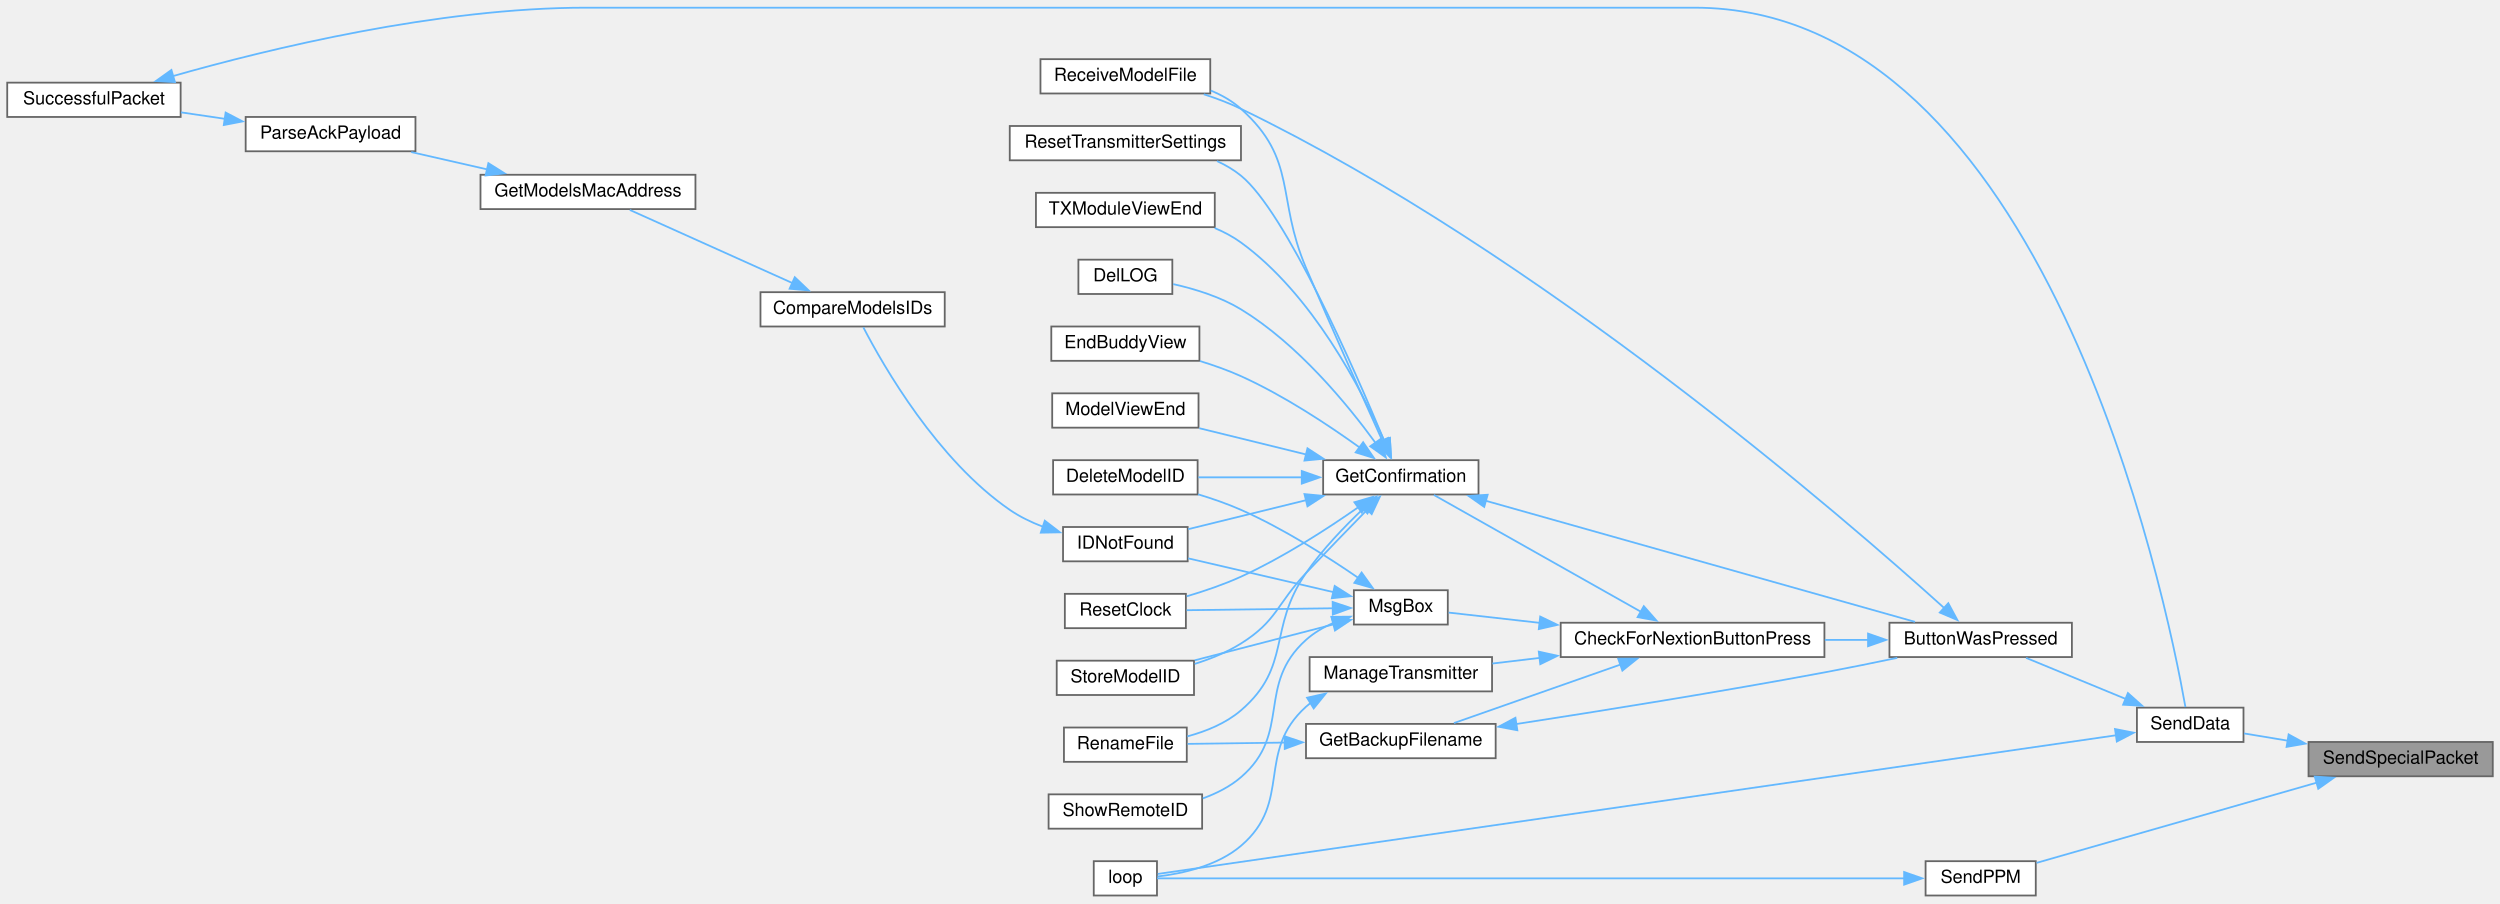
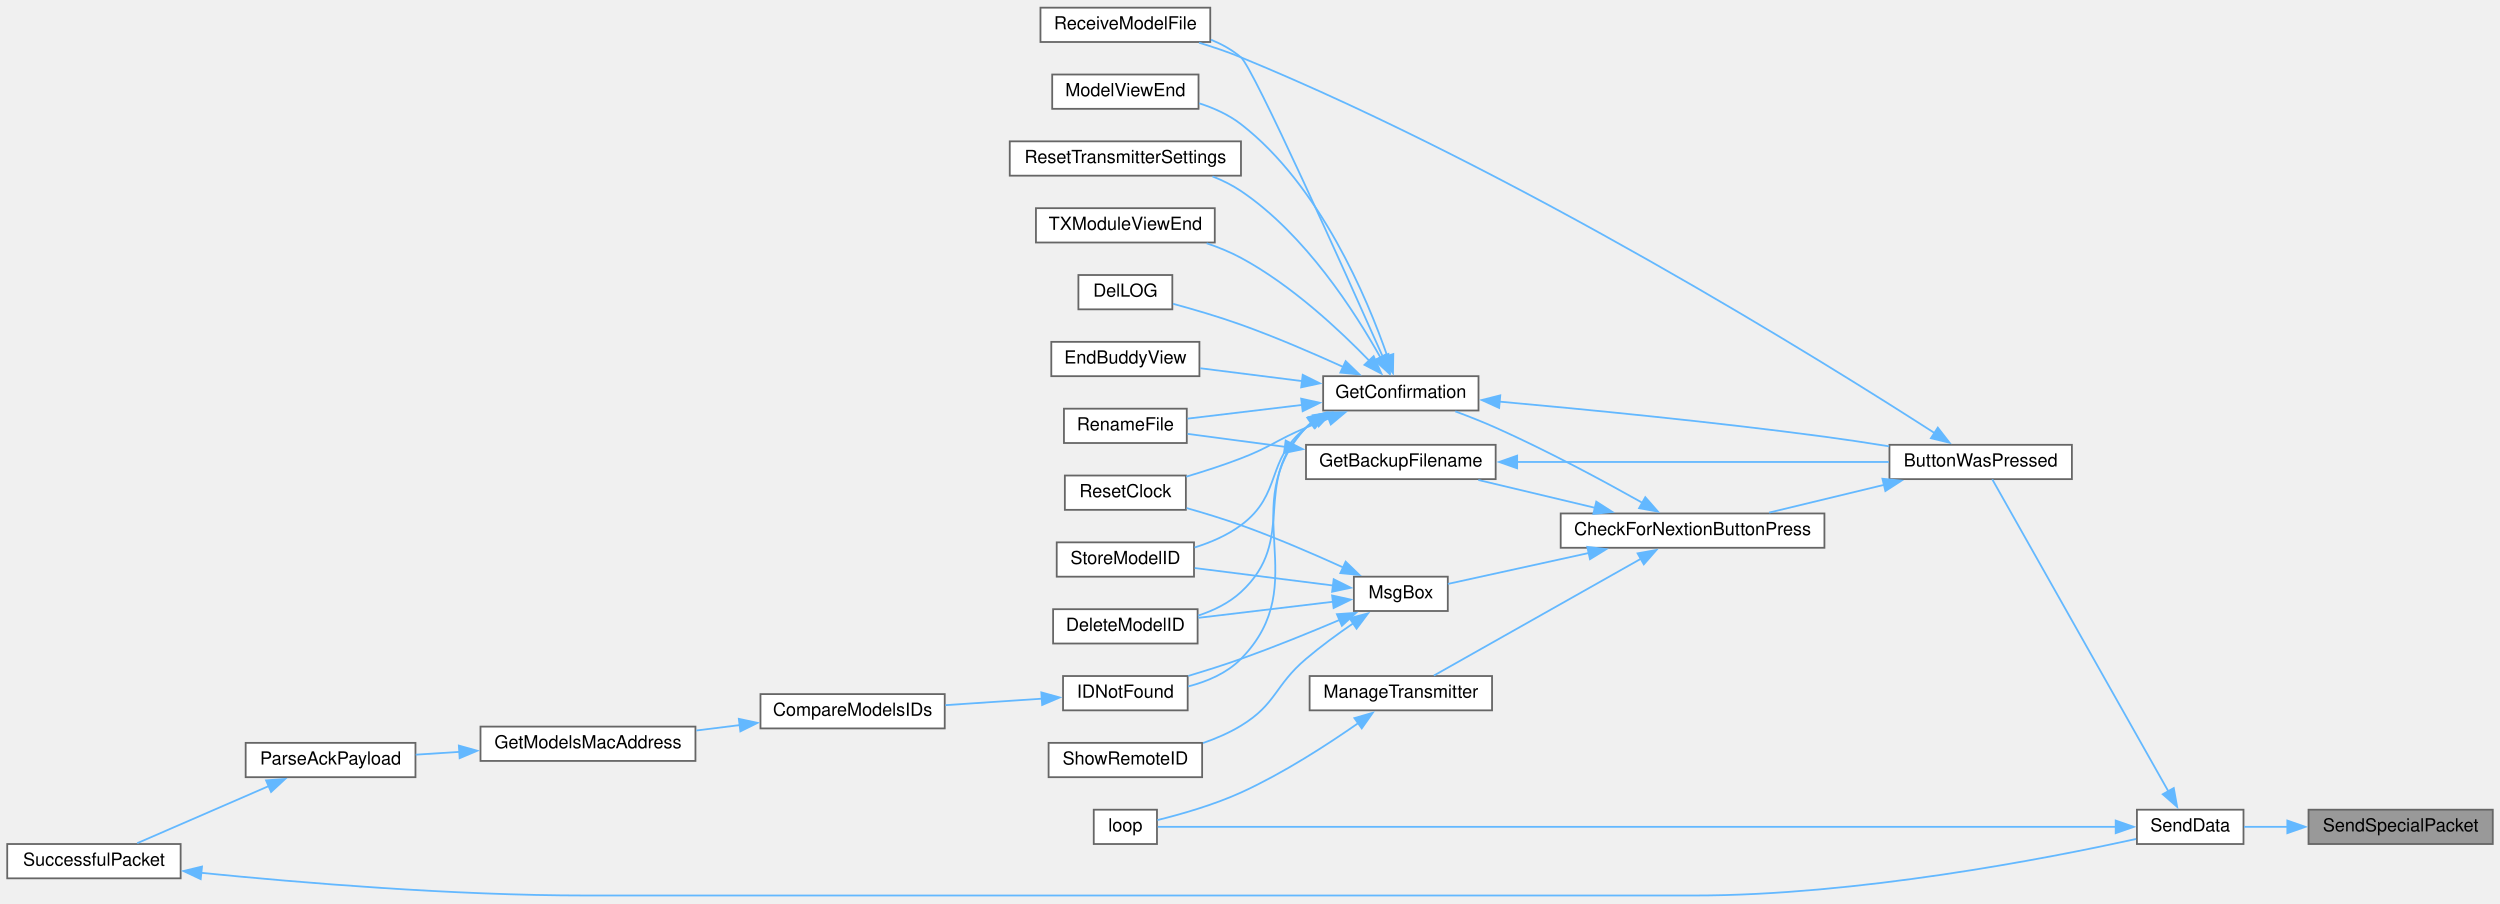
<svg xmlns="http://www.w3.org/2000/svg" xmlns:xlink="http://www.w3.org/1999/xlink" width="1384pt" height="500pt" viewBox="0.00 0.00 1384.00 499.50">
  <g id="graph0" class="graph" transform="scale(1 1) rotate(0) translate(4 495.5)">
    <g id="node1" class="node">
      <g id="a_node1">
        <a xlink:title=" ">
-           <polygon fill="#999999" stroke="#666666" points="1376,-85 1274,-85 1274,-66 1376,-66 1376,-85" />
-           <text text-anchor="middle" x="1325" y="-73" font-family="Helvetica,sans-Serif" font-size="10.00">SendSpecialPacket</text>
+           <polygon fill="#999999" stroke="#666666" points="1376,-47.5 1274,-47.5 1274,-28.5 1376,-28.5 1376,-47.5" />
+           <text text-anchor="middle" x="1325" y="-35.5" font-family="Helvetica,sans-Serif" font-size="10.00">SendSpecialPacket</text>
        </a>
      </g>
    </g>
    <g id="node2" class="node">
      <g id="a_node2">
        <a xlink:href="transceiver_8h.html#a049bfb836e7aa4a3a48a1a4bd225fafc" target="_top" xlink:title=" ">
-           <polygon fill="white" stroke="#666666" points="1238,-104 1179,-104 1179,-85 1238,-85 1238,-104" />
-           <text text-anchor="middle" x="1208.5" y="-92" font-family="Helvetica,sans-Serif" font-size="10.00">SendData</text>
+           <polygon fill="white" stroke="#666666" points="1238,-47.5 1179,-47.5 1179,-28.5 1238,-28.5 1238,-47.5" />
+           <text text-anchor="middle" x="1208.5" y="-35.5" font-family="Helvetica,sans-Serif" font-size="10.00">SendData</text>
        </a>
      </g>
    </g>
    <g id="edge1" class="edge">
-       <path fill="none" stroke="#63b8ff" d="M1262.63,-85.68C1254.15,-87.09 1245.79,-88.48 1238.31,-89.72" />
-       <polygon fill="#63b8ff" stroke="#63b8ff" points="1262.99,-89.17 1272.29,-84.08 1261.85,-82.27 1262.99,-89.17" />
-     </g>
-     <g id="node26" class="node">
-       <g id="a_node26">
-         <a xlink:href="TransmitterCode_2src_2main_8cpp.html#aa13f35720398e2d1a7467e37b634b364" target="_top" xlink:title=" ">
-           <polygon fill="white" stroke="#666666" points="1123,-19 1062,-19 1062,0 1123,0 1123,-19" />
-           <text text-anchor="middle" x="1092.5" y="-7" font-family="Helvetica,sans-Serif" font-size="10.00">SendPPM</text>
-         </a>
-       </g>
-     </g>
-     <g id="edge35" class="edge">
-       <path fill="none" stroke="#63b8ff" d="M1278.64,-62.51C1232.7,-49.36 1162.93,-29.38 1123.47,-18.08" />
-       <polygon fill="#63b8ff" stroke="#63b8ff" points="1277.46,-65.81 1288.04,-65.2 1279.39,-59.08 1277.46,-65.81" />
+       <path fill="none" stroke="#63b8ff" d="M1262.34,-38C1253.96,-38 1245.71,-38 1238.31,-38" />
+       <polygon fill="#63b8ff" stroke="#63b8ff" points="1262.27,-41.5 1272.27,-38 1262.27,-34.5 1262.27,-41.5" />
    </g>
    <g id="node3" class="node">
      <g id="a_node3">
        <a xlink:href="TransmitterCode_2src_2main_8cpp.html#a804fdbdd5eab4c596bbe8a23eecbe4d5" target="_top" xlink:title=" ">
-           <polygon fill="white" stroke="#666666" points="1143,-151 1042,-151 1042,-132 1143,-132 1143,-151" />
-           <text text-anchor="middle" x="1092.5" y="-139" font-family="Helvetica,sans-Serif" font-size="10.00">ButtonWasPressed</text>
+           <polygon fill="white" stroke="#666666" points="1143,-249.5 1042,-249.5 1042,-230.5 1143,-230.5 1143,-249.5" />
+           <text text-anchor="middle" x="1092.5" y="-237.5" font-family="Helvetica,sans-Serif" font-size="10.00">ButtonWasPressed</text>
        </a>
      </g>
    </g>
    <g id="edge2" class="edge">
-       <path fill="none" stroke="#63b8ff" d="M1172.75,-108.83C1154.92,-116.18 1133.66,-124.94 1117.64,-131.55" />
-       <polygon fill="#63b8ff" stroke="#63b8ff" points="1174.01,-112.09 1181.92,-105.04 1171.35,-105.62 1174.01,-112.09" />
+       <path fill="none" stroke="#63b8ff" d="M1196.39,-57.69C1172.42,-100.17 1116.58,-199.1 1098.94,-230.35" />
+       <polygon fill="#63b8ff" stroke="#63b8ff" points="1199.39,-59.49 1201.26,-49.06 1193.29,-56.05 1199.39,-59.49" />
    </g>
    <g id="node23" class="node">
      <g id="a_node23">
        <a xlink:href="TransmitterCode_2src_2main_8cpp.html#ad3cb30894c94eb016e98bdcaa899ac86" target="_top" xlink:title=" ">
-           <polygon fill="white" stroke="#666666" points="636.5,-19 601.5,-19 601.5,0 636.5,0 636.5,-19" />
-           <text text-anchor="middle" x="619" y="-7" font-family="Helvetica,sans-Serif" font-size="10.00">loop</text>
+           <polygon fill="white" stroke="#666666" points="636.5,-47.5 601.5,-47.5 601.5,-28.5 636.5,-28.5 636.5,-47.5" />
+           <text text-anchor="middle" x="619" y="-35.5" font-family="Helvetica,sans-Serif" font-size="10.00">loop</text>
        </a>
      </g>
    </g>
    <g id="edge34" class="edge">
-       <path fill="none" stroke="#63b8ff" d="M1167.58,-88.72C1051.31,-71.9 716.16,-23.41 636.93,-11.95" />
-       <polygon fill="#63b8ff" stroke="#63b8ff" points="1166.87,-92.16 1177.27,-90.13 1167.87,-85.23 1166.87,-92.16" />
+       <path fill="none" stroke="#63b8ff" d="M1167.58,-38C1051.31,-38 716.16,-38 636.93,-38" />
+       <polygon fill="#63b8ff" stroke="#63b8ff" points="1167.25,-41.5 1177.25,-38 1167.25,-34.5 1167.25,-41.5" />
    </g>
    <g id="node4" class="node">
      <g id="a_node4">
        <a xlink:href="Utilities_8h.html#afb7c85cac4aa89fd998ed81c330374d2" target="_top" xlink:title=" ">
-           <polygon fill="white" stroke="#666666" points="1006,-151 860,-151 860,-132 1006,-132 1006,-151" />
-           <text text-anchor="middle" x="933" y="-139" font-family="Helvetica,sans-Serif" font-size="10.00">CheckForNextionButtonPress</text>
+           <polygon fill="white" stroke="#666666" points="1006,-211.5 860,-211.5 860,-192.5 1006,-192.5 1006,-211.5" />
+           <text text-anchor="middle" x="933" y="-199.5" font-family="Helvetica,sans-Serif" font-size="10.00">CheckForNextionButtonPress</text>
        </a>
      </g>
    </g>
    <g id="edge3" class="edge">
-       <path fill="none" stroke="#63b8ff" d="M1030.32,-141.5C1022.43,-141.5 1014.29,-141.5 1006.24,-141.5" />
-       <polygon fill="#63b8ff" stroke="#63b8ff" points="1030.15,-145 1040.15,-141.5 1030.15,-138 1030.15,-145" />
+       <path fill="none" stroke="#63b8ff" d="M1038.94,-227.32C1018.25,-222.33 994.83,-216.68 975.38,-211.98" />
+       <polygon fill="#63b8ff" stroke="#63b8ff" points="1038.11,-230.72 1048.65,-229.66 1039.75,-223.91 1038.11,-230.72" />
    </g>
    <g id="node17" class="node">
      <g id="a_node17">
        <a xlink:href="ModelExchange_8h.html#ab7c9edf843c732d7fe296564f39bc0dc" target="_top" xlink:title="RECEIVE A MODEL FILE.">
-           <polygon fill="white" stroke="#666666" points="666,-463 572,-463 572,-444 666,-444 666,-463" />
-           <text text-anchor="middle" x="619" y="-451" font-family="Helvetica,sans-Serif" font-size="10.00">ReceiveModelFile</text>
+           <polygon fill="white" stroke="#666666" points="666,-491.5 572,-491.5 572,-472.5 666,-472.5 666,-491.5" />
+           <text text-anchor="middle" x="619" y="-479.5" font-family="Helvetica,sans-Serif" font-size="10.00">ReceiveModelFile</text>
        </a>
      </g>
    </g>
    <g id="edge33" class="edge">
-       <path fill="none" stroke="#63b8ff" d="M1072.52,-158.95C1016.94,-209.17 848,-355.58 683,-435.5 676.55,-438.62 669.46,-441.3 662.43,-443.56" />
-       <polygon fill="#63b8ff" stroke="#63b8ff" points="1074.57,-161.82 1079.61,-152.5 1069.86,-156.64 1074.57,-161.82" />
+       <path fill="none" stroke="#63b8ff" d="M1067.23,-255.85C1005.41,-295.65 836.07,-401.09 683,-464 675.64,-467.03 667.59,-469.74 659.78,-472.1" />
+       <polygon fill="#63b8ff" stroke="#63b8ff" points="1068.77,-259.03 1075.26,-250.66 1064.96,-253.15 1068.77,-259.03" />
    </g>
    <g id="node5" class="node">
      <g id="a_node5">
        <a xlink:href="TransmitterCode_2src_2main_8cpp.html#a641d6dab68ec7b2a8a32492aac55bc1c" target="_top" xlink:title=" ">
-           <polygon fill="white" stroke="#666666" points="824,-95 719,-95 719,-76 824,-76 824,-95" />
-           <text text-anchor="middle" x="771.5" y="-83" font-family="Helvetica,sans-Serif" font-size="10.00">GetBackupFilename</text>
+           <polygon fill="white" stroke="#666666" points="824,-249.5 719,-249.5 719,-230.5 824,-230.5 824,-249.5" />
+           <text text-anchor="middle" x="771.5" y="-237.5" font-family="Helvetica,sans-Serif" font-size="10.00">GetBackupFilename</text>
        </a>
      </g>
    </g>
    <g id="edge4" class="edge">
-       <path fill="none" stroke="#63b8ff" d="M893.06,-127.83C864.57,-117.83 826.57,-104.48 800.9,-95.47" />
-       <polygon fill="#63b8ff" stroke="#63b8ff" points="891.83,-131.11 902.42,-131.12 894.15,-124.5 891.83,-131.11" />
+       <path fill="none" stroke="#63b8ff" d="M879.07,-214.61C858.04,-219.62 834.2,-225.3 814.4,-230.02" />
+       <polygon fill="#63b8ff" stroke="#63b8ff" points="879.7,-218.06 888.62,-212.33 878.08,-211.25 879.7,-218.06" />
    </g>
    <g id="node7" class="node">
      <g id="a_node7">
        <a xlink:href="TransmitterCode_2src_2main_8cpp.html#a6506bf72e0dd9e9ce480156b47625bff" target="_top" xlink:title=" ">
-           <polygon fill="white" stroke="#666666" points="814.5,-241 728.5,-241 728.5,-222 814.5,-222 814.5,-241" />
-           <text text-anchor="middle" x="771.5" y="-229" font-family="Helvetica,sans-Serif" font-size="10.00">GetConfirmation</text>
+           <polygon fill="white" stroke="#666666" points="814.5,-287.5 728.5,-287.5 728.5,-268.5 814.5,-268.5 814.5,-287.5" />
+           <text text-anchor="middle" x="771.5" y="-275.5" font-family="Helvetica,sans-Serif" font-size="10.00">GetConfirmation</text>
        </a>
      </g>
    </g>
    <g id="edge7" class="edge">
-       <path fill="none" stroke="#63b8ff" d="M904.43,-157.06C871.47,-175.66 817.33,-206.21 789.77,-221.75" />
-       <polygon fill="#63b8ff" stroke="#63b8ff" points="906.01,-160.18 913,-152.22 902.57,-154.09 906.01,-160.18" />
+       <path fill="none" stroke="#63b8ff" d="M905.39,-217.31C883.83,-229.41 852.45,-246.31 824,-259 816.86,-262.18 809.01,-265.28 801.64,-268.01" />
+       <polygon fill="#63b8ff" stroke="#63b8ff" points="906.84,-220.51 913.82,-212.54 903.39,-214.42 906.84,-220.51" />
    </g>
    <g id="node22" class="node">
      <g id="a_node22">
        <a xlink:href="TransmitterCode_2src_2main_8cpp.html#a558ea014e230b7caa54ce5a37ad29b22" target="_top" xlink:title=" ">
-           <polygon fill="white" stroke="#666666" points="822,-132 721,-132 721,-113 822,-113 822,-132" />
-           <text text-anchor="middle" x="771.5" y="-120" font-family="Helvetica,sans-Serif" font-size="10.00">ManageTransmitter</text>
+           <polygon fill="white" stroke="#666666" points="822,-121.5 721,-121.5 721,-102.5 822,-102.5 822,-121.5" />
+           <text text-anchor="middle" x="771.5" y="-109.5" font-family="Helvetica,sans-Serif" font-size="10.00">ManageTransmitter</text>
        </a>
      </g>
    </g>
    <g id="edge25" class="edge">
-       <path fill="none" stroke="#63b8ff" d="M848.38,-131.54C839.43,-130.47 830.54,-129.41 822.17,-128.42" />
-       <polygon fill="#63b8ff" stroke="#63b8ff" points="847.87,-135 858.21,-132.71 848.7,-128.05 847.87,-135" />
+       <path fill="none" stroke="#63b8ff" d="M904.43,-186.44C871.47,-167.84 817.33,-137.29 789.77,-121.75" />
+       <polygon fill="#63b8ff" stroke="#63b8ff" points="902.57,-189.41 913,-191.28 906.01,-183.32 902.57,-189.41" />
    </g>
    <g id="node24" class="node">
      <g id="a_node24">
        <a xlink:href="TransmitterCode_2src_2main_8cpp.html#a6f5b0f1e4ca75768c16c4dd93f92a8de" target="_top" xlink:title=" ">
-           <polygon fill="white" stroke="#666666" points="797.5,-169 745.5,-169 745.5,-150 797.5,-150 797.5,-169" />
-           <text text-anchor="middle" x="771.5" y="-157" font-family="Helvetica,sans-Serif" font-size="10.00">MsgBox</text>
+           <polygon fill="white" stroke="#666666" points="797.5,-176.5 745.5,-176.5 745.5,-157.5 797.5,-157.5 797.5,-176.5" />
+           <text text-anchor="middle" x="771.5" y="-164.5" font-family="Helvetica,sans-Serif" font-size="10.00">MsgBox</text>
        </a>
      </g>
    </g>
    <g id="edge27" class="edge">
-       <path fill="none" stroke="#63b8ff" d="M848.29,-150.95C829.95,-153.02 811.88,-155.06 797.99,-156.62" />
-       <polygon fill="#63b8ff" stroke="#63b8ff" points="848.67,-154.43 858.21,-149.83 847.88,-147.47 848.67,-154.43" />
+       <path fill="none" stroke="#63b8ff" d="M875.56,-189.62C848.9,-183.76 818.41,-177.08 797.56,-172.5" />
+       <polygon fill="#63b8ff" stroke="#63b8ff" points="874.72,-193.01 885.24,-191.74 876.22,-186.18 874.72,-193.01" />
    </g>
    <g id="edge5" class="edge">
-       <path fill="none" stroke="#63b8ff" d="M835.34,-94.92C882.42,-102.18 948.37,-112.75 1006,-123.5 1019.12,-125.95 1033.33,-128.84 1046.32,-131.58" />
-       <polygon fill="#63b8ff" stroke="#63b8ff" points="836,-91.48 825.59,-93.43 834.94,-98.4 836,-91.48" />
+       <path fill="none" stroke="#63b8ff" d="M835.68,-240C896.13,-240 986.1,-240 1041.66,-240" />
+       <polygon fill="#63b8ff" stroke="#63b8ff" points="835.89,-236.5 825.89,-240 835.89,-243.5 835.89,-236.5" />
    </g>
    <g id="node6" class="node">
      <g id="a_node6">
        <a xlink:href="TransmitterCode_2src_2main_8cpp.html#a9d94366336f1e5fd43edb9c24bec5821" target="_top" xlink:title=" ">
-           <polygon fill="white" stroke="#666666" points="653,-93 585,-93 585,-74 653,-74 653,-93" />
-           <text text-anchor="middle" x="619" y="-81" font-family="Helvetica,sans-Serif" font-size="10.00">RenameFile</text>
+           <polygon fill="white" stroke="#666666" points="653,-269.5 585,-269.5 585,-250.5 653,-250.5 653,-269.5" />
+           <text text-anchor="middle" x="619" y="-257.5" font-family="Helvetica,sans-Serif" font-size="10.00">RenameFile</text>
        </a>
      </g>
    </g>
    <g id="edge6" class="edge">
-       <path fill="none" stroke="#63b8ff" d="M707.36,-84.66C688.86,-84.42 669.35,-84.16 653.48,-83.94" />
-       <polygon fill="#63b8ff" stroke="#63b8ff" points="707.15,-88.16 717.19,-84.79 707.24,-81.16 707.15,-88.16" />
+       <path fill="none" stroke="#63b8ff" d="M707.36,-248.39C688.86,-250.85 669.35,-253.44 653.48,-255.55" />
+       <polygon fill="#63b8ff" stroke="#63b8ff" points="707.75,-251.87 717.21,-247.08 706.83,-244.93 707.75,-251.87" />
    </g>
    <g id="edge8" class="edge">
-       <path fill="none" stroke="#63b8ff" d="M818.54,-218.51C882.83,-200.37 998.14,-167.84 1056.14,-151.48" />
-       <polygon fill="#63b8ff" stroke="#63b8ff" points="817.66,-215.12 808.99,-221.21 819.56,-221.86 817.66,-215.12" />
+       <path fill="none" stroke="#63b8ff" d="M826,-273.42C873.39,-269.14 944.42,-262.2 1006,-254 1017.63,-252.45 1030.11,-250.55 1041.84,-248.65" />
+       <polygon fill="#63b8ff" stroke="#63b8ff" points="825.93,-269.91 816.28,-274.29 826.55,-276.88 825.93,-269.91" />
    </g>
    <g id="edge20" class="edge">
-       <path fill="none" stroke="#63b8ff" d="M750.72,-214.12C740.39,-204.36 728.05,-191.54 719,-178.5 697.69,-147.79 711.33,-126.88 683,-102.5 674.69,-95.35 663.75,-90.89 653.33,-88.1" />
-       <polygon fill="#63b8ff" stroke="#63b8ff" points="748.29,-216.65 758.03,-220.82 753.02,-211.49 748.29,-216.65" />
+       <path fill="none" stroke="#63b8ff" d="M717.04,-271.61C695.84,-269.07 672.12,-266.23 653.44,-264" />
+       <polygon fill="#63b8ff" stroke="#63b8ff" points="716.33,-275.05 726.67,-272.76 717.16,-268.1 716.33,-275.05" />
    </g>
    <g id="node8" class="node">
      <g id="a_node8">
        <a xlink:href="TransmitterCode_2src_2main_8cpp.html#ac45477c637c975e13189e2988c8813b3" target="_top" xlink:title=" ">
-           <polygon fill="white" stroke="#666666" points="659,-241 579,-241 579,-222 659,-222 659,-241" />
-           <text text-anchor="middle" x="619" y="-229" font-family="Helvetica,sans-Serif" font-size="10.00">DeleteModelID</text>
+           <polygon fill="white" stroke="#666666" points="659,-158.5 579,-158.5 579,-139.5 659,-139.5 659,-158.5" />
+           <text text-anchor="middle" x="619" y="-146.5" font-family="Helvetica,sans-Serif" font-size="10.00">DeleteModelID</text>
        </a>
      </g>
    </g>
    <g id="edge9" class="edge">
-       <path fill="none" stroke="#63b8ff" d="M716.71,-231.5C697.8,-231.5 676.93,-231.5 659.43,-231.5" />
-       <polygon fill="#63b8ff" stroke="#63b8ff" points="716.66,-235 726.66,-231.5 716.66,-228 716.66,-235" />
+       <path fill="none" stroke="#63b8ff" d="M722.33,-261.93C721.17,-261.01 720.05,-260.03 719,-259 687.89,-228.6 715.02,-197.44 683,-168 676.36,-161.89 667.81,-157.74 659.18,-154.93" />
+       <polygon fill="#63b8ff" stroke="#63b8ff" points="720.43,-264.87 730.76,-267.22 724.16,-258.94 720.43,-264.87" />
    </g>
    <g id="node9" class="node">
      <g id="a_node9">
        <a xlink:href="TransmitterCode_2src_2main_8cpp.html#a53d438145d004c3b053f245f494f4284" target="_top" xlink:title=" ">
-           <polygon fill="white" stroke="#666666" points="645,-352 593,-352 593,-333 645,-333 645,-352" />
-           <text text-anchor="middle" x="619" y="-340" font-family="Helvetica,sans-Serif" font-size="10.00">DelLOG</text>
+           <polygon fill="white" stroke="#666666" points="645,-343.5 593,-343.5 593,-324.5 645,-324.5 645,-343.5" />
+           <text text-anchor="middle" x="619" y="-331.5" font-family="Helvetica,sans-Serif" font-size="10.00">DelLOG</text>
        </a>
      </g>
    </g>
    <g id="edge10" class="edge">
-       <path fill="none" stroke="#63b8ff" d="M757.51,-250.53C742.13,-271.65 714.57,-305.27 683,-324.5 671.63,-331.42 657.5,-335.78 645.5,-338.47" />
-       <polygon fill="#63b8ff" stroke="#63b8ff" points="760.26,-252.71 763.18,-242.52 754.55,-248.66 760.26,-252.71" />
+       <path fill="none" stroke="#63b8ff" d="M739.74,-292.54C723.14,-300.08 702.18,-309.13 683,-316 670.79,-320.37 656.96,-324.42 645.38,-327.57" />
+       <polygon fill="#63b8ff" stroke="#63b8ff" points="740.95,-295.83 748.57,-288.47 738.02,-289.48 740.95,-295.83" />
    </g>
    <g id="node10" class="node">
      <g id="a_node10">
        <a xlink:href="TransmitterCode_2src_2main_8cpp.html#a16c65917a148c7f6c17babf11e977b69" target="_top" xlink:title=" ">
-           <polygon fill="white" stroke="#666666" points="660,-315 578,-315 578,-296 660,-296 660,-315" />
-           <text text-anchor="middle" x="619" y="-303" font-family="Helvetica,sans-Serif" font-size="10.00">EndBuddyView</text>
+           <polygon fill="white" stroke="#666666" points="660,-306.5 578,-306.5 578,-287.5 660,-287.5 660,-306.5" />
+           <text text-anchor="middle" x="619" y="-294.5" font-family="Helvetica,sans-Serif" font-size="10.00">EndBuddyView</text>
        </a>
      </g>
    </g>
    <g id="edge11" class="edge">
-       <path fill="none" stroke="#63b8ff" d="M748.72,-247.99C731.61,-260.3 706.78,-276.77 683,-287.5 675.85,-290.73 667.97,-293.52 660.28,-295.88" />
-       <polygon fill="#63b8ff" stroke="#63b8ff" points="750.63,-250.93 756.62,-242.19 746.49,-245.29 750.63,-250.93" />
+       <path fill="none" stroke="#63b8ff" d="M716.9,-284.77C698.31,-287.11 677.8,-289.7 660.45,-291.89" />
+       <polygon fill="#63b8ff" stroke="#63b8ff" points="717.19,-288.26 726.68,-283.53 716.32,-281.31 717.19,-288.26" />
    </g>
    <g id="node11" class="node">
      <g id="a_node11">
        <a xlink:href="ModelMatch_8h.html#afdd42b1130d38073be1c2025af855879" target="_top" xlink:title=" ">
-           <polygon fill="white" stroke="#666666" points="653.5,-204 584.5,-204 584.5,-185 653.5,-185 653.5,-204" />
-           <text text-anchor="middle" x="619" y="-192" font-family="Helvetica,sans-Serif" font-size="10.00">IDNotFound</text>
+           <polygon fill="white" stroke="#666666" points="653.5,-121.5 584.5,-121.5 584.5,-102.5 653.5,-102.5 653.5,-121.5" />
+           <text text-anchor="middle" x="619" y="-109.5" font-family="Helvetica,sans-Serif" font-size="10.00">IDNotFound</text>
        </a>
      </g>
    </g>
    <g id="edge12" class="edge">
-       <path fill="none" stroke="#63b8ff" d="M719.19,-218.89C697.6,-213.58 673.08,-207.55 653.82,-202.81" />
-       <polygon fill="#63b8ff" stroke="#63b8ff" points="718.15,-222.23 728.7,-221.22 719.82,-215.44 718.15,-222.23" />
+       <path fill="none" stroke="#63b8ff" d="M721.71,-261.65C720.76,-260.81 719.86,-259.93 719,-259 678.9,-215.59 724.39,-173.18 683,-131 675.24,-123.09 664.31,-118.45 653.74,-115.73" />
+       <polygon fill="#63b8ff" stroke="#63b8ff" points="719.69,-264.51 729.92,-267.25 723.63,-258.73 719.69,-264.51" />
    </g>
    <g id="node16" class="node">
      <g id="a_node16">
        <a xlink:href="TransmitterCode_2src_2main_8cpp.html#ae9f91b9da28f2e1e2fb126961f03c31c" target="_top" xlink:title=" ">
-           <polygon fill="white" stroke="#666666" points="659.5,-278 578.5,-278 578.5,-259 659.5,-259 659.5,-278" />
-           <text text-anchor="middle" x="619" y="-266" font-family="Helvetica,sans-Serif" font-size="10.00">ModelViewEnd</text>
+           <polygon fill="white" stroke="#666666" points="659.5,-454.5 578.5,-454.5 578.5,-435.5 659.5,-435.5 659.5,-454.5" />
+           <text text-anchor="middle" x="619" y="-442.5" font-family="Helvetica,sans-Serif" font-size="10.00">ModelViewEnd</text>
        </a>
      </g>
    </g>
    <g id="edge18" class="edge">
-       <path fill="none" stroke="#63b8ff" d="M719.1,-244.14C699.75,-248.89 678.06,-254.23 659.92,-258.69" />
-       <polygon fill="#63b8ff" stroke="#63b8ff" points="719.82,-247.56 728.7,-241.78 718.15,-240.77 719.82,-247.56" />
+       <path fill="none" stroke="#63b8ff" d="M764.06,-298.48C752.87,-330.72 726.74,-393.12 683,-427 676.26,-432.22 668.06,-435.93 659.83,-438.56" />
+       <polygon fill="#63b8ff" stroke="#63b8ff" points="767.33,-299.75 767.15,-289.16 760.68,-297.55 767.33,-299.75" />
    </g>
    <g id="edge19" class="edge">
-       <path fill="none" stroke="#63b8ff" d="M761.35,-251.62C750.91,-274.69 733.42,-313.69 719,-347.5 702.42,-386.37 714.48,-407.31 683,-435.5 678.17,-439.83 672.37,-443.12 666.27,-445.62" />
-       <polygon fill="#63b8ff" stroke="#63b8ff" points="764.42,-253.32 765.37,-242.77 758.05,-250.43 764.42,-253.32" />
+       <path fill="none" stroke="#63b8ff" d="M761.49,-298.31C740.55,-345.34 689.88,-458.15 683,-464 678.15,-468.13 672.4,-471.31 666.39,-473.76" />
+       <polygon fill="#63b8ff" stroke="#63b8ff" points="764.65,-299.82 765.51,-289.26 758.25,-296.98 764.65,-299.82" />
    </g>
    <g id="node18" class="node">
      <g id="a_node18">
        <a xlink:href="TransmitterCode_2src_2main_8cpp.html#a75875d66db3193e4034c3768c175f8ef" target="_top" xlink:title=" ">
-           <polygon fill="white" stroke="#666666" points="652.5,-167 585.5,-167 585.5,-148 652.5,-148 652.5,-167" />
-           <text text-anchor="middle" x="619" y="-155" font-family="Helvetica,sans-Serif" font-size="10.00">ResetClock</text>
+           <polygon fill="white" stroke="#666666" points="652.5,-232.5 585.5,-232.5 585.5,-213.5 652.5,-213.5 652.5,-232.5" />
+           <text text-anchor="middle" x="619" y="-220.5" font-family="Helvetica,sans-Serif" font-size="10.00">ResetClock</text>
        </a>
      </g>
    </g>
    <g id="edge21" class="edge">
-       <path fill="none" stroke="#63b8ff" d="M748.04,-215.01C730.9,-203.03 706.34,-187.12 683,-176.5 673.54,-172.19 662.84,-168.55 652.99,-165.64" />
-       <polygon fill="#63b8ff" stroke="#63b8ff" points="745.79,-217.71 755.97,-220.66 749.86,-212.01 745.79,-217.71" />
+       <path fill="none" stroke="#63b8ff" d="M731.69,-264.1C727.38,-262.43 723.08,-260.71 719,-259 702.68,-252.15 699.52,-248.35 683,-242 673.3,-238.27 662.53,-234.79 652.68,-231.86" />
+       <polygon fill="#63b8ff" stroke="#63b8ff" points="730.25,-267.3 740.84,-267.55 732.73,-260.75 730.25,-267.3" />
    </g>
    <g id="node19" class="node">
      <g id="a_node19">
        <a xlink:href="TransmitterCode_2src_2main_8cpp.html#a5c7f22bae35d5d6df9d54fe79dbb8401" target="_top" xlink:title=" ">
-           <polygon fill="white" stroke="#666666" points="683,-426 555,-426 555,-407 683,-407 683,-426" />
-           <text text-anchor="middle" x="619" y="-414" font-family="Helvetica,sans-Serif" font-size="10.00">ResetTransmitterSettings</text>
+           <polygon fill="white" stroke="#666666" points="683,-417.5 555,-417.5 555,-398.5 683,-398.5 683,-417.5" />
+           <text text-anchor="middle" x="619" y="-405.5" font-family="Helvetica,sans-Serif" font-size="10.00">ResetTransmitterSettings</text>
        </a>
      </g>
    </g>
    <g id="edge22" class="edge">
-       <path fill="none" stroke="#63b8ff" d="M762.25,-251.83C745.67,-291.77 707.78,-378.33 683,-398.5 679.03,-401.73 674.51,-404.38 669.75,-406.56" />
-       <polygon fill="#63b8ff" stroke="#63b8ff" points="765.45,-253.25 766.01,-242.67 758.97,-250.59 765.45,-253.25" />
+       <path fill="none" stroke="#63b8ff" d="M760.33,-297.63C746.3,-322.78 718.65,-365.98 683,-390 678.19,-393.24 672.79,-395.91 667.24,-398.09" />
+       <polygon fill="#63b8ff" stroke="#63b8ff" points="763.26,-299.57 764.93,-289.11 757.1,-296.25 763.26,-299.57" />
    </g>
    <g id="node20" class="node">
      <g id="a_node20">
        <a xlink:href="TransmitterCode_2src_2main_8cpp.html#a3838aa0b33bb22d3b9934da05d2716d8" target="_top" xlink:title=" ">
-           <polygon fill="white" stroke="#666666" points="657,-130 581,-130 581,-111 657,-111 657,-130" />
-           <text text-anchor="middle" x="619" y="-118" font-family="Helvetica,sans-Serif" font-size="10.00">StoreModelID</text>
+           <polygon fill="white" stroke="#666666" points="657,-195.5 581,-195.5 581,-176.5 657,-176.5 657,-195.5" />
+           <text text-anchor="middle" x="619" y="-183.5" font-family="Helvetica,sans-Serif" font-size="10.00">StoreModelID</text>
        </a>
      </g>
    </g>
    <g id="edge23" class="edge">
-       <path fill="none" stroke="#63b8ff" d="M752.95,-213.66C742.94,-203.43 730.19,-190.32 719,-178.5 702.78,-161.37 703,-152.01 683,-139.5 675.25,-134.65 666.19,-130.98 657.4,-128.22" />
-       <polygon fill="#63b8ff" stroke="#63b8ff" points="750.37,-216.04 759.87,-220.72 755.37,-211.13 750.37,-216.04" />
+       <path fill="none" stroke="#63b8ff" d="M724.51,-262.85C722.59,-261.65 720.74,-260.37 719,-259 696.36,-241.13 706.17,-222.18 683,-205 675.47,-199.42 666.31,-195.47 657.32,-192.67" />
+       <polygon fill="#63b8ff" stroke="#63b8ff" points="722.76,-265.88 733.25,-267.41 726,-259.68 722.76,-265.88" />
    </g>
    <g id="node21" class="node">
      <g id="a_node21">
        <a xlink:href="TransmitterCode_2src_2main_8cpp.html#a3c55ef7c23759a89a86f6519569c4f7a" target="_top" xlink:title=" ">
-           <polygon fill="white" stroke="#666666" points="668.5,-389 569.5,-389 569.5,-370 668.5,-370 668.5,-389" />
-           <text text-anchor="middle" x="619" y="-377" font-family="Helvetica,sans-Serif" font-size="10.00">TXModuleViewEnd</text>
+           <polygon fill="white" stroke="#666666" points="668.5,-380.5 569.5,-380.5 569.5,-361.5 668.5,-361.5 668.5,-380.5" />
+           <text text-anchor="middle" x="619" y="-368.5" font-family="Helvetica,sans-Serif" font-size="10.00">TXModuleViewEnd</text>
        </a>
      </g>
    </g>
    <g id="edge24" class="edge">
-       <path fill="none" stroke="#63b8ff" d="M762.27,-251.8C749.57,-280.55 722.46,-332.83 683,-361.5 678.58,-364.71 673.61,-367.35 668.44,-369.52" />
-       <polygon fill="#63b8ff" stroke="#63b8ff" points="765.42,-253.34 766.1,-242.77 758.97,-250.6 765.42,-253.34" />
+       <path fill="none" stroke="#63b8ff" d="M754.21,-295.85C737.78,-312.84 710.91,-337.99 683,-353 677.09,-356.18 670.56,-358.85 664,-361.08" />
+       <polygon fill="#63b8ff" stroke="#63b8ff" points="756.45,-298.58 760.76,-288.9 751.36,-293.77 756.45,-298.58" />
    </g>
    <g id="node12" class="node">
      <g id="a_node12">
        <a xlink:href="ModelMatch_8h.html#af8fe429ceb65bf9d257a2a0f1c63eccb" target="_top" xlink:title=" ">
-           <polygon fill="white" stroke="#666666" points="519,-334 417,-334 417,-315 519,-315 519,-334" />
-           <text text-anchor="middle" x="468" y="-322" font-family="Helvetica,sans-Serif" font-size="10.00">CompareModelsIDs</text>
+           <polygon fill="white" stroke="#666666" points="519,-111.5 417,-111.5 417,-92.5 519,-92.5 519,-111.5" />
+           <text text-anchor="middle" x="468" y="-99.5" font-family="Helvetica,sans-Serif" font-size="10.00">CompareModelsIDs</text>
        </a>
      </g>
    </g>
    <g id="edge13" class="edge">
-       <path fill="none" stroke="#63b8ff" d="M573.34,-204.16C566.88,-206.62 560.55,-209.69 555,-213.5 515.02,-240.98 485.23,-292.81 473.95,-314.53" />
-       <polygon fill="#63b8ff" stroke="#63b8ff" points="574.39,-207.5 582.79,-201.05 572.19,-200.86 574.39,-207.5" />
+       <path fill="none" stroke="#63b8ff" d="M572.93,-108.97C556.03,-107.84 536.72,-106.54 519.37,-105.38" />
+       <polygon fill="#63b8ff" stroke="#63b8ff" points="572.47,-112.45 582.68,-109.63 572.94,-105.47 572.47,-112.45" />
    </g>
    <g id="node13" class="node">
      <g id="a_node13">
        <a xlink:href="ModelMatch_8h.html#a494cb4acb30856d1f53f08df1b80c41b" target="_top" xlink:title=" ">
-           <polygon fill="white" stroke="#666666" points="381,-399 262,-399 262,-380 381,-380 381,-399" />
-           <text text-anchor="middle" x="321.5" y="-387" font-family="Helvetica,sans-Serif" font-size="10.00">GetModelsMacAddress</text>
+           <polygon fill="white" stroke="#666666" points="381,-93.5 262,-93.5 262,-74.5 381,-74.5 381,-93.5" />
+           <text text-anchor="middle" x="321.5" y="-81.5" font-family="Helvetica,sans-Serif" font-size="10.00">GetModelsMacAddress</text>
        </a>
      </g>
    </g>
    <g id="edge14" class="edge">
-       <path fill="none" stroke="#63b8ff" d="M434.79,-338.99C407.37,-351.32 368.71,-368.71 344.65,-379.53" />
-       <polygon fill="#63b8ff" stroke="#63b8ff" points="435.99,-342.29 443.67,-334.99 433.12,-335.9 435.99,-342.29" />
+       <path fill="none" stroke="#63b8ff" d="M405.69,-94.36C397.67,-93.36 389.47,-92.34 381.49,-91.35" />
+       <polygon fill="#63b8ff" stroke="#63b8ff" points="405.01,-97.8 415.36,-95.57 405.87,-90.86 405.01,-97.8" />
    </g>
    <g id="node14" class="node">
      <g id="a_node14">
        <a xlink:href="TransmitterCode_2src_2main_8cpp.html#a694f4f5a0147f4dc29b0bc1a8951547d" target="_top" xlink:title=" ">
-           <polygon fill="white" stroke="#666666" points="226,-431 132,-431 132,-412 226,-412 226,-431" />
-           <text text-anchor="middle" x="179" y="-419" font-family="Helvetica,sans-Serif" font-size="10.00">ParseAckPayload</text>
+           <polygon fill="white" stroke="#666666" points="226,-84.5 132,-84.5 132,-65.5 226,-65.5 226,-84.5" />
+           <text text-anchor="middle" x="179" y="-72.5" font-family="Helvetica,sans-Serif" font-size="10.00">ParseAckPayload</text>
        </a>
      </g>
    </g>
    <g id="edge15" class="edge">
-       <path fill="none" stroke="#63b8ff" d="M265.83,-401.95C251.85,-405.14 237,-408.52 223.66,-411.56" />
-       <polygon fill="#63b8ff" stroke="#63b8ff" points="266.37,-405.42 275.34,-399.79 264.81,-398.59 266.37,-405.42" />
+       <path fill="none" stroke="#63b8ff" d="M250.5,-79.52C242.23,-78.99 233.96,-78.46 226.14,-77.96" />
+       <polygon fill="#63b8ff" stroke="#63b8ff" points="250.02,-82.99 260.22,-80.14 250.46,-76.01 250.02,-82.99" />
    </g>
    <g id="node15" class="node">
      <g id="a_node15">
        <a xlink:href="transceiver_8h.html#a1c11bb6771548de7d96723045b922620" target="_top" xlink:title=" ">
-           <polygon fill="white" stroke="#666666" points="96,-450 0,-450 0,-431 96,-431 96,-450" />
-           <text text-anchor="middle" x="48" y="-438" font-family="Helvetica,sans-Serif" font-size="10.00">SuccessfulPacket</text>
+           <polygon fill="white" stroke="#666666" points="96,-28.5 0,-28.5 0,-9.5 96,-9.5 96,-28.5" />
+           <text text-anchor="middle" x="48" y="-16.5" font-family="Helvetica,sans-Serif" font-size="10.00">SuccessfulPacket</text>
        </a>
      </g>
    </g>
    <g id="edge16" class="edge">
-       <path fill="none" stroke="#63b8ff" d="M120.47,-429.97C112.35,-431.17 104.08,-432.39 96.19,-433.55" />
-       <polygon fill="#63b8ff" stroke="#63b8ff" points="120.91,-433.45 130.3,-428.53 119.89,-426.52 120.91,-433.45" />
+       <path fill="none" stroke="#63b8ff" d="M144.97,-60.66C122.11,-50.74 92.27,-37.78 71.97,-28.97" />
+       <polygon fill="#63b8ff" stroke="#63b8ff" points="143.28,-63.74 153.85,-64.51 146.07,-57.32 143.28,-63.74" />
    </g>
    <g id="edge17" class="edge">
-       <path fill="none" stroke="#63b8ff" d="M91.84,-453.65C144.95,-468.76 238.51,-491.5 320.5,-491.5 934,-491.5 934,-491.5 934,-491.5 1128.18,-491.5 1195.03,-165.45 1205.86,-104.31" />
-       <polygon fill="#63b8ff" stroke="#63b8ff" points="92.85,-450.3 82.27,-450.88 90.9,-457.02 92.85,-450.3" />
+       <path fill="none" stroke="#63b8ff" d="M107.27,-12.56C162.19,-7.05 246.83,0 320.5,0 934,0 934,0 934,0 1023.89,0 1128.82,-20.38 1178.54,-31.29" />
+       <polygon fill="#63b8ff" stroke="#63b8ff" points="107.11,-9.06 97.52,-13.55 107.83,-16.02 107.11,-9.06" />
    </g>
    <g id="edge26" class="edge">
-       <path fill="none" stroke="#63b8ff" d="M721.44,-106.54C720.6,-105.89 719.78,-105.21 719,-104.5 690.97,-79.17 711.75,-52.01 683,-27.5 670.01,-16.43 650.62,-12.15 636.78,-10.51" />
-       <polygon fill="#63b8ff" stroke="#63b8ff" points="719.58,-109.51 729.92,-111.79 723.26,-103.56 719.58,-109.51" />
+       <path fill="none" stroke="#63b8ff" d="M748.04,-95.51C730.9,-83.53 706.34,-67.62 683,-57 667.92,-50.14 649.71,-44.95 636.76,-41.75" />
+       <polygon fill="#63b8ff" stroke="#63b8ff" points="745.79,-98.21 755.97,-101.16 749.86,-92.51 745.79,-98.21" />
    </g>
    <g id="edge28" class="edge">
-       <path fill="none" stroke="#63b8ff" d="M748.04,-175.76C730.9,-187.56 706.34,-203.2 683,-213.5 675.51,-216.81 667.25,-219.68 659.24,-222.1" />
-       <polygon fill="#63b8ff" stroke="#63b8ff" points="749.79,-178.81 755.96,-170.2 745.77,-173.08 749.79,-178.81" />
+       <path fill="none" stroke="#63b8ff" d="M734.16,-162.65C711.58,-159.95 682.57,-156.48 659.44,-153.72" />
+       <polygon fill="#63b8ff" stroke="#63b8ff" points="733.46,-166.1 743.81,-163.81 734.29,-159.14 733.46,-166.1" />
    </g>
    <g id="edge29" class="edge">
-       <path fill="none" stroke="#63b8ff" d="M734.31,-167.92C709.83,-173.61 677.71,-181.08 653.75,-186.65" />
-       <polygon fill="#63b8ff" stroke="#63b8ff" points="734.89,-171.38 743.84,-165.7 733.3,-164.56 734.89,-171.38" />
+       <path fill="none" stroke="#63b8ff" d="M737.95,-152.72C721.6,-145.78 701.41,-137.55 683,-131 673.64,-127.67 663.36,-124.41 653.87,-121.56" />
+       <polygon fill="#63b8ff" stroke="#63b8ff" points="736.11,-155.74 746.68,-156.47 738.87,-149.31 736.11,-155.74" />
    </g>
    <g id="edge30" class="edge">
-       <path fill="none" stroke="#63b8ff" d="M733.86,-159.01C709.15,-158.68 676.81,-158.25 652.92,-157.94" />
-       <polygon fill="#63b8ff" stroke="#63b8ff" points="733.75,-162.51 743.8,-159.15 733.84,-155.51 733.75,-162.51" />
+       <path fill="none" stroke="#63b8ff" d="M739.74,-181.54C723.14,-189.08 702.18,-198.13 683,-205 673.36,-208.45 662.71,-211.7 652.96,-214.47" />
+       <polygon fill="#63b8ff" stroke="#63b8ff" points="740.95,-184.83 748.57,-177.47 738.02,-178.48 740.95,-184.83" />
    </g>
    <g id="edge32" class="edge">
-       <path fill="none" stroke="#63b8ff" d="M734.18,-150.09C710.94,-144.07 680.87,-136.27 657.42,-130.2" />
-       <polygon fill="#63b8ff" stroke="#63b8ff" points="733.29,-153.47 743.84,-152.59 735.04,-146.7 733.29,-153.47" />
+       <path fill="none" stroke="#63b8ff" d="M734.18,-171.59C710.94,-174.52 680.87,-178.32 657.42,-181.28" />
+       <polygon fill="#63b8ff" stroke="#63b8ff" points="734.33,-175.09 743.81,-170.37 733.45,-168.15 734.33,-175.09" />
    </g>
    <g id="node25" class="node">
      <g id="a_node25">
        <a xlink:href="ModelExchange_8h.html#ac36bdea2efcd030a336293af16f5dc09" target="_top" xlink:title=" ">
-           <polygon fill="white" stroke="#666666" points="661.5,-56 576.5,-56 576.5,-37 661.5,-37 661.5,-56" />
-           <text text-anchor="middle" x="619" y="-44" font-family="Helvetica,sans-Serif" font-size="10.00">ShowRemoteID</text>
+           <polygon fill="white" stroke="#666666" points="661.5,-84.5 576.5,-84.5 576.5,-65.5 661.5,-65.5 661.5,-84.5" />
+           <text text-anchor="middle" x="619" y="-72.5" font-family="Helvetica,sans-Serif" font-size="10.00">ShowRemoteID</text>
        </a>
      </g>
    </g>
    <g id="edge31" class="edge">
-       <path fill="none" stroke="#63b8ff" d="M734.33,-151.01C728.77,-148.58 723.42,-145.47 719,-141.5 691.21,-116.51 711.33,-89.88 683,-65.5 676.94,-60.28 669.48,-56.5 661.85,-53.75" />
-       <polygon fill="#63b8ff" stroke="#63b8ff" points="733.06,-154.27 743.65,-154.37 735.43,-147.69 733.06,-154.27" />
-     </g>
-     <g id="edge36" class="edge">
-       <path fill="none" stroke="#63b8ff" d="M1050.33,-9.5C951.28,-9.5 702.95,-9.5 636.55,-9.5" />
-       <polygon fill="#63b8ff" stroke="#63b8ff" points="1050.13,-13 1060.13,-9.5 1050.13,-6 1050.13,-13" />
+       <path fill="none" stroke="#63b8ff" d="M745.11,-150.66C736.55,-144.79 727.12,-137.91 719,-131 701.52,-116.14 702.61,-105.91 683,-94 676.56,-90.08 669.25,-86.93 661.95,-84.39" />
+       <polygon fill="#63b8ff" stroke="#63b8ff" points="743.1,-153.52 753.35,-156.18 746.99,-147.71 743.1,-153.52" />
    </g>
  </g>
</svg>
